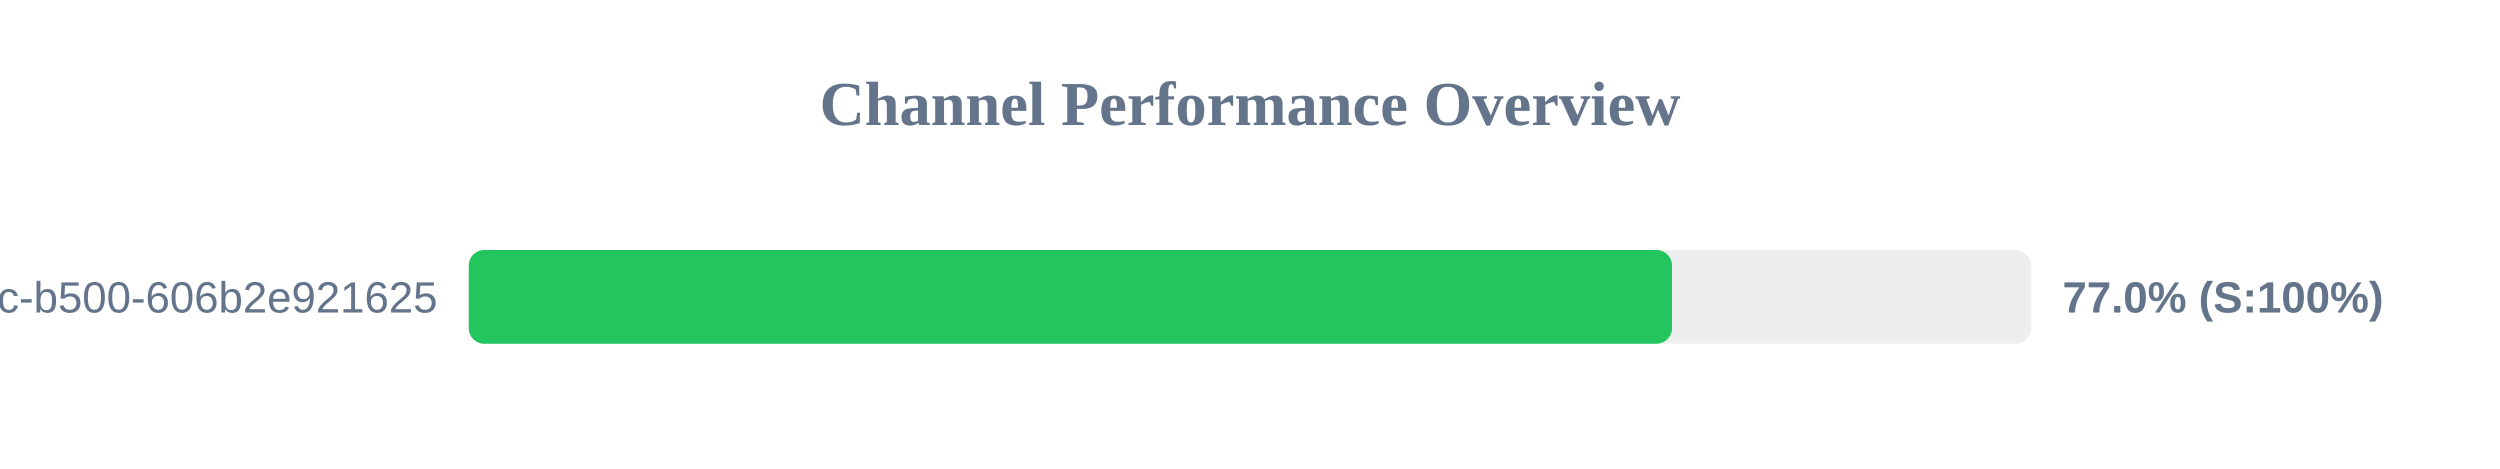
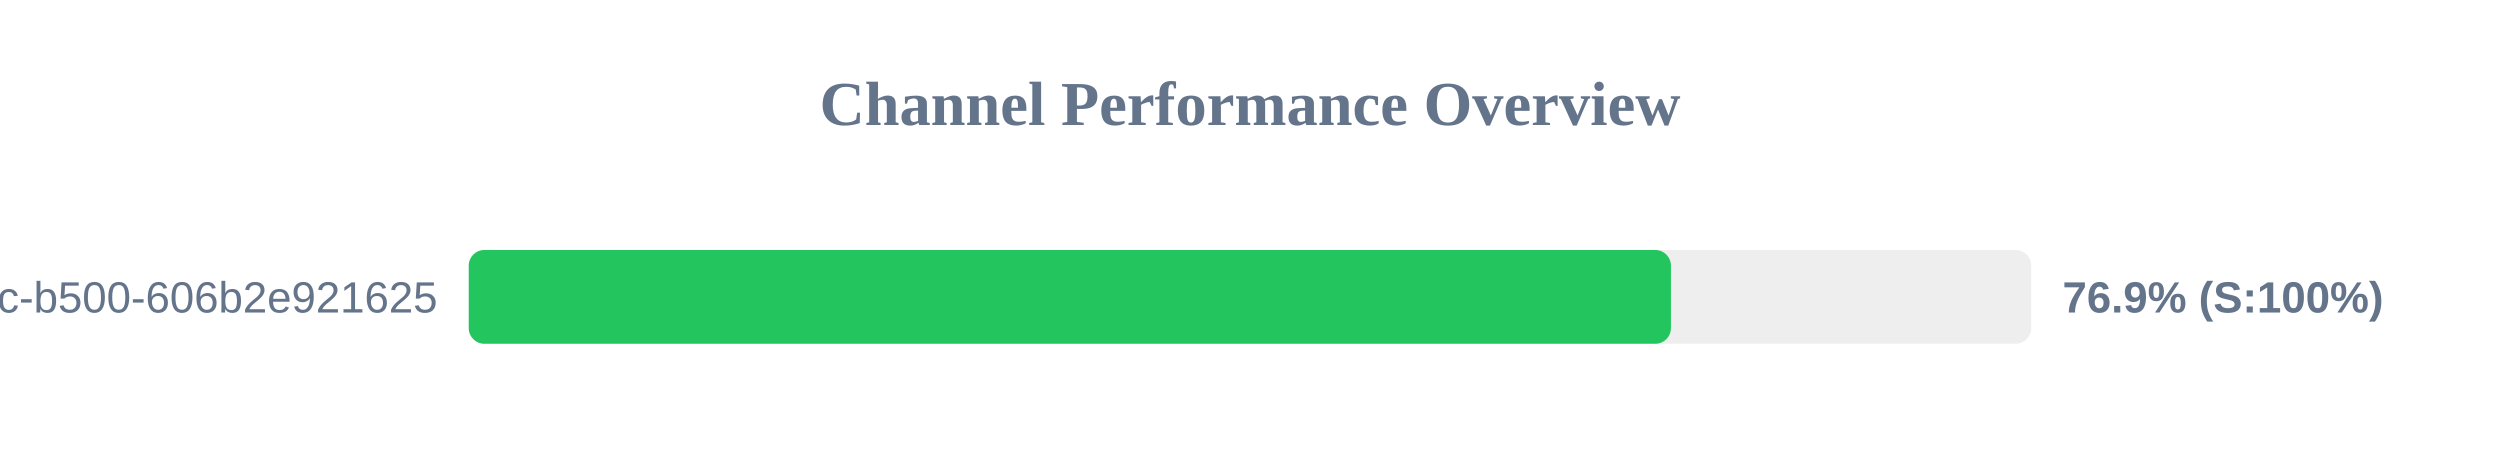
<svg xmlns="http://www.w3.org/2000/svg" width="800" height="150" version="1.1">
  <style>
        .row { font: 14px Arial; fill: #64748b; }
        .score { font: bold 14px Arial; fill: #64748b; }
    </style>
  <text x="400" y="40" text-anchor="middle" font-size="20px" font-weight="bold" fill="#64748b">Channel Performance Overview</text>
  <rect x="150" y="80" width="500" height="30" fill="#eee" rx="5" />
-   <rect x="150" y="80" width="385.05" height="30" fill="#22c55e" rx="5" />
+   <rect x="150" y="80" width="384.7" height="30" fill="#22c55e" rx="5" />
  <text x="140" y="100" text-anchor="end" class="row">?uuid=f901861b-6491-450c-b500-606b2e921625</text>
-   <text x="660" y="100" text-anchor="start" class="score">77.0% (S:100%)</text>
+   <text x="660" y="100" text-anchor="start" class="score">76.9% (S:100%)</text>
</svg>
